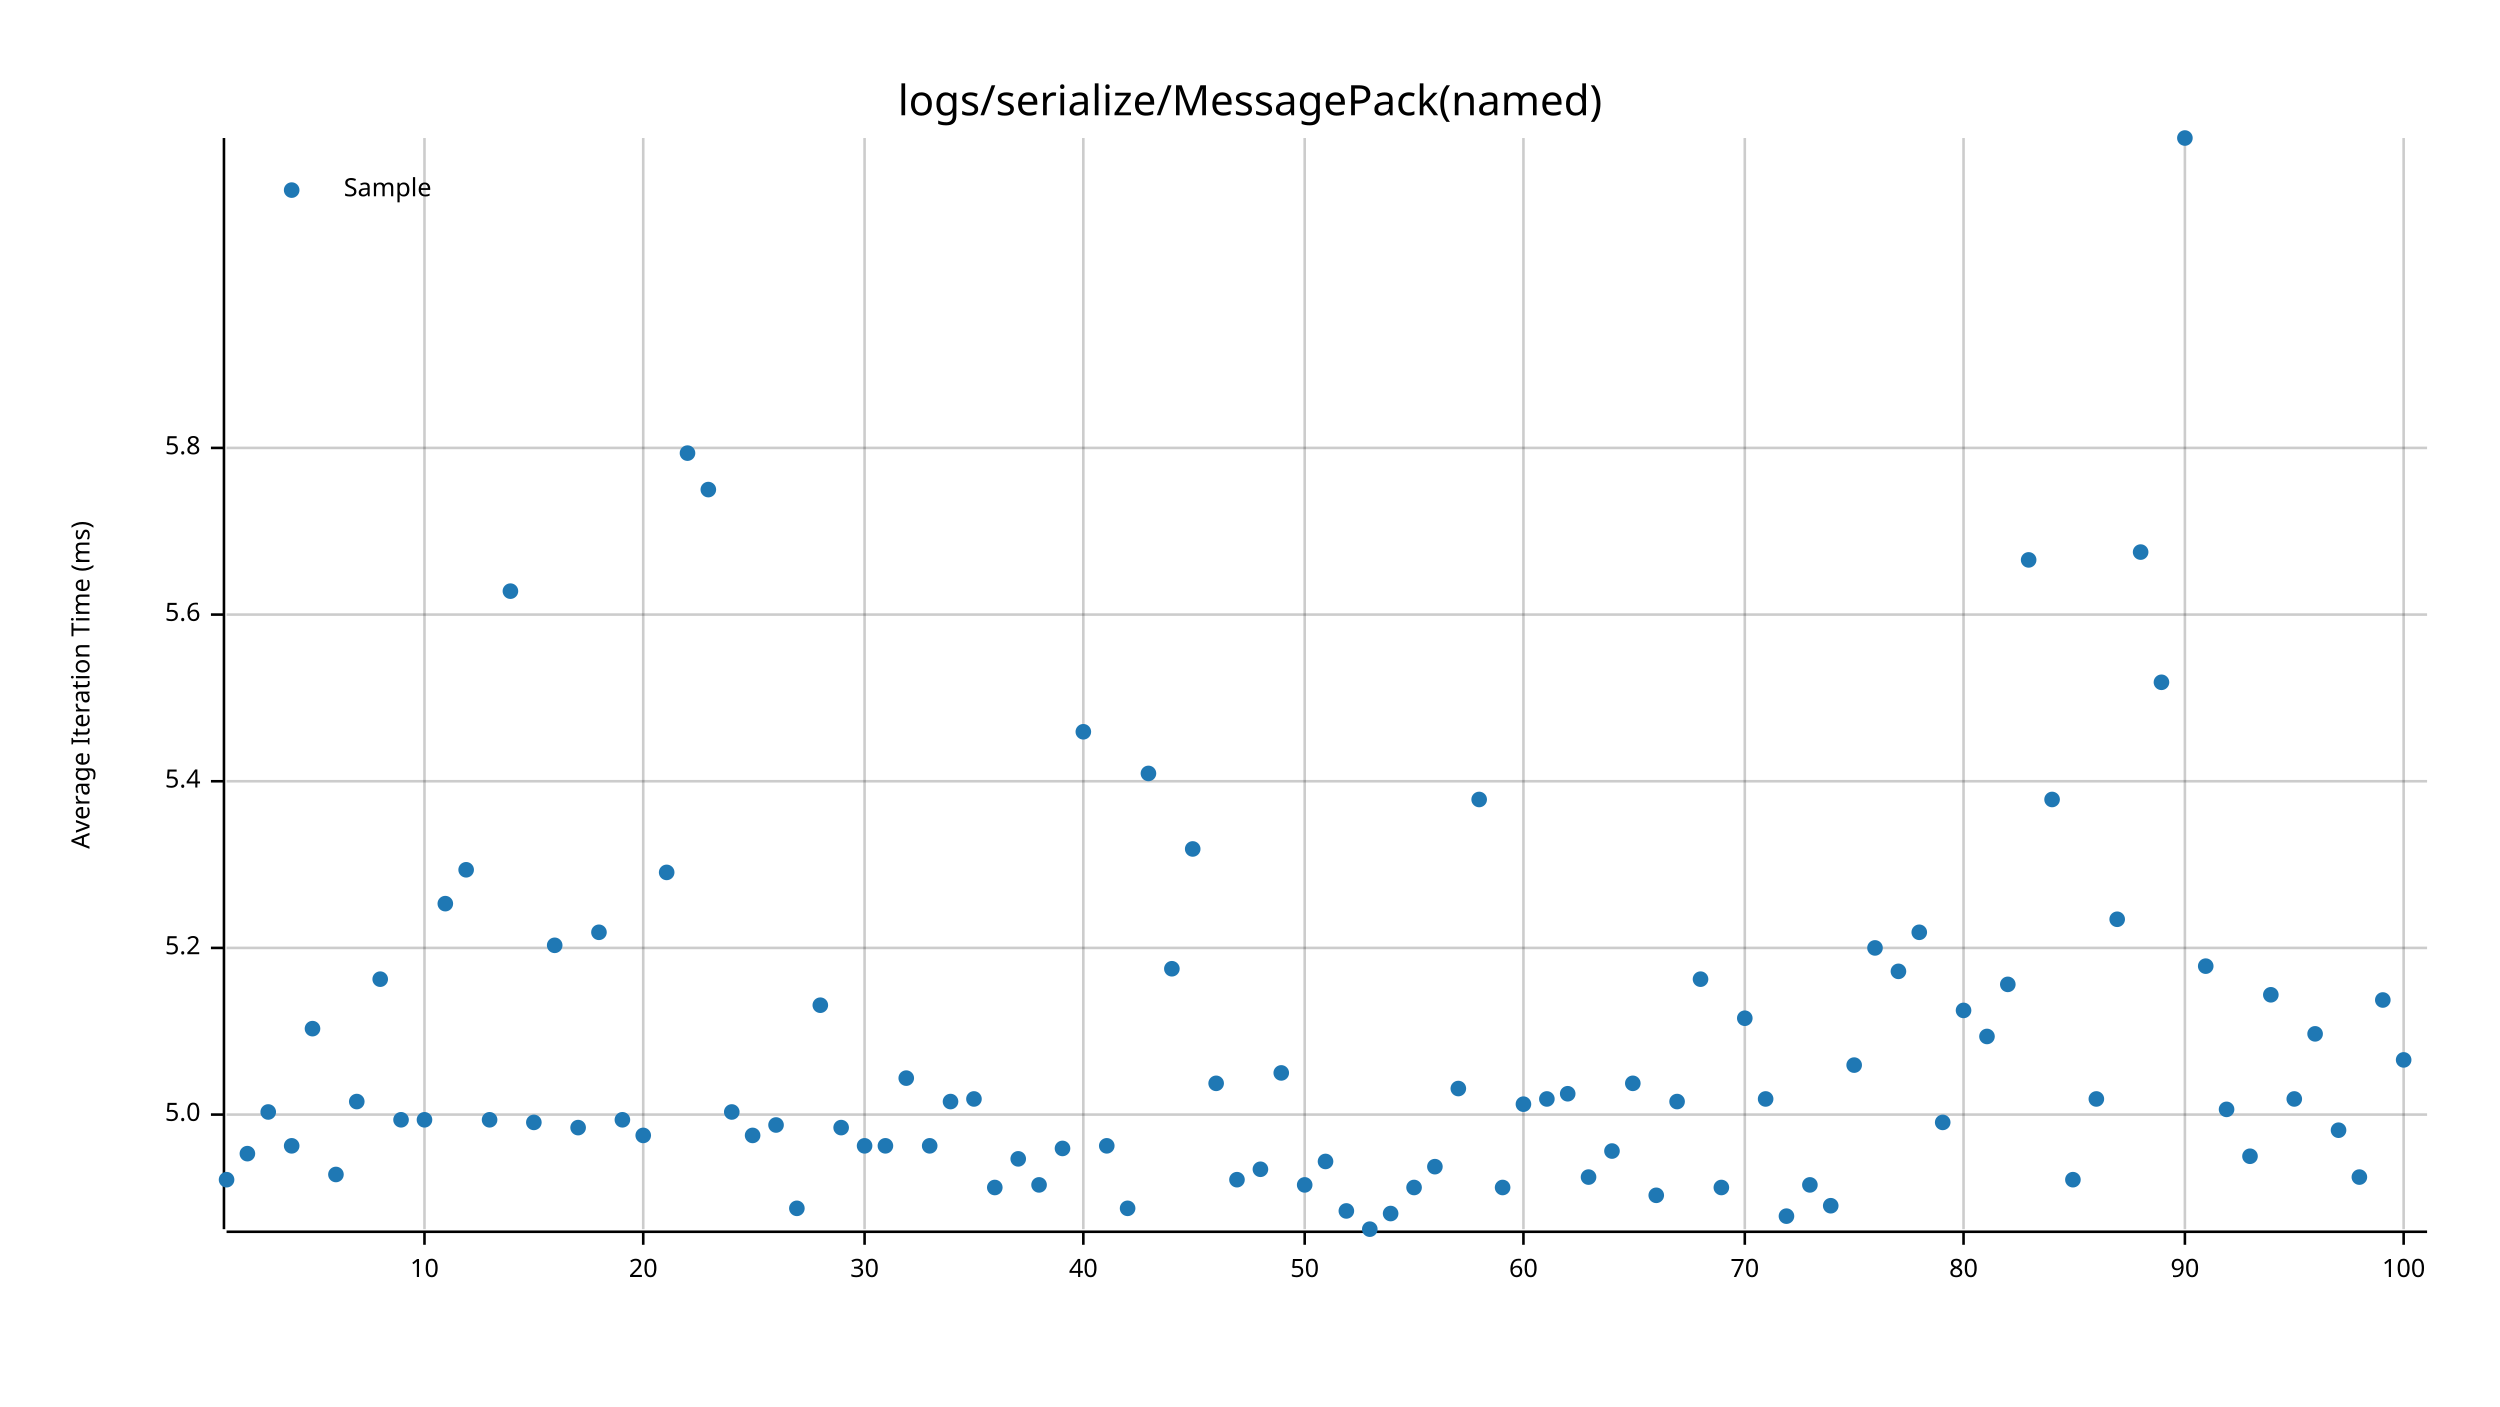
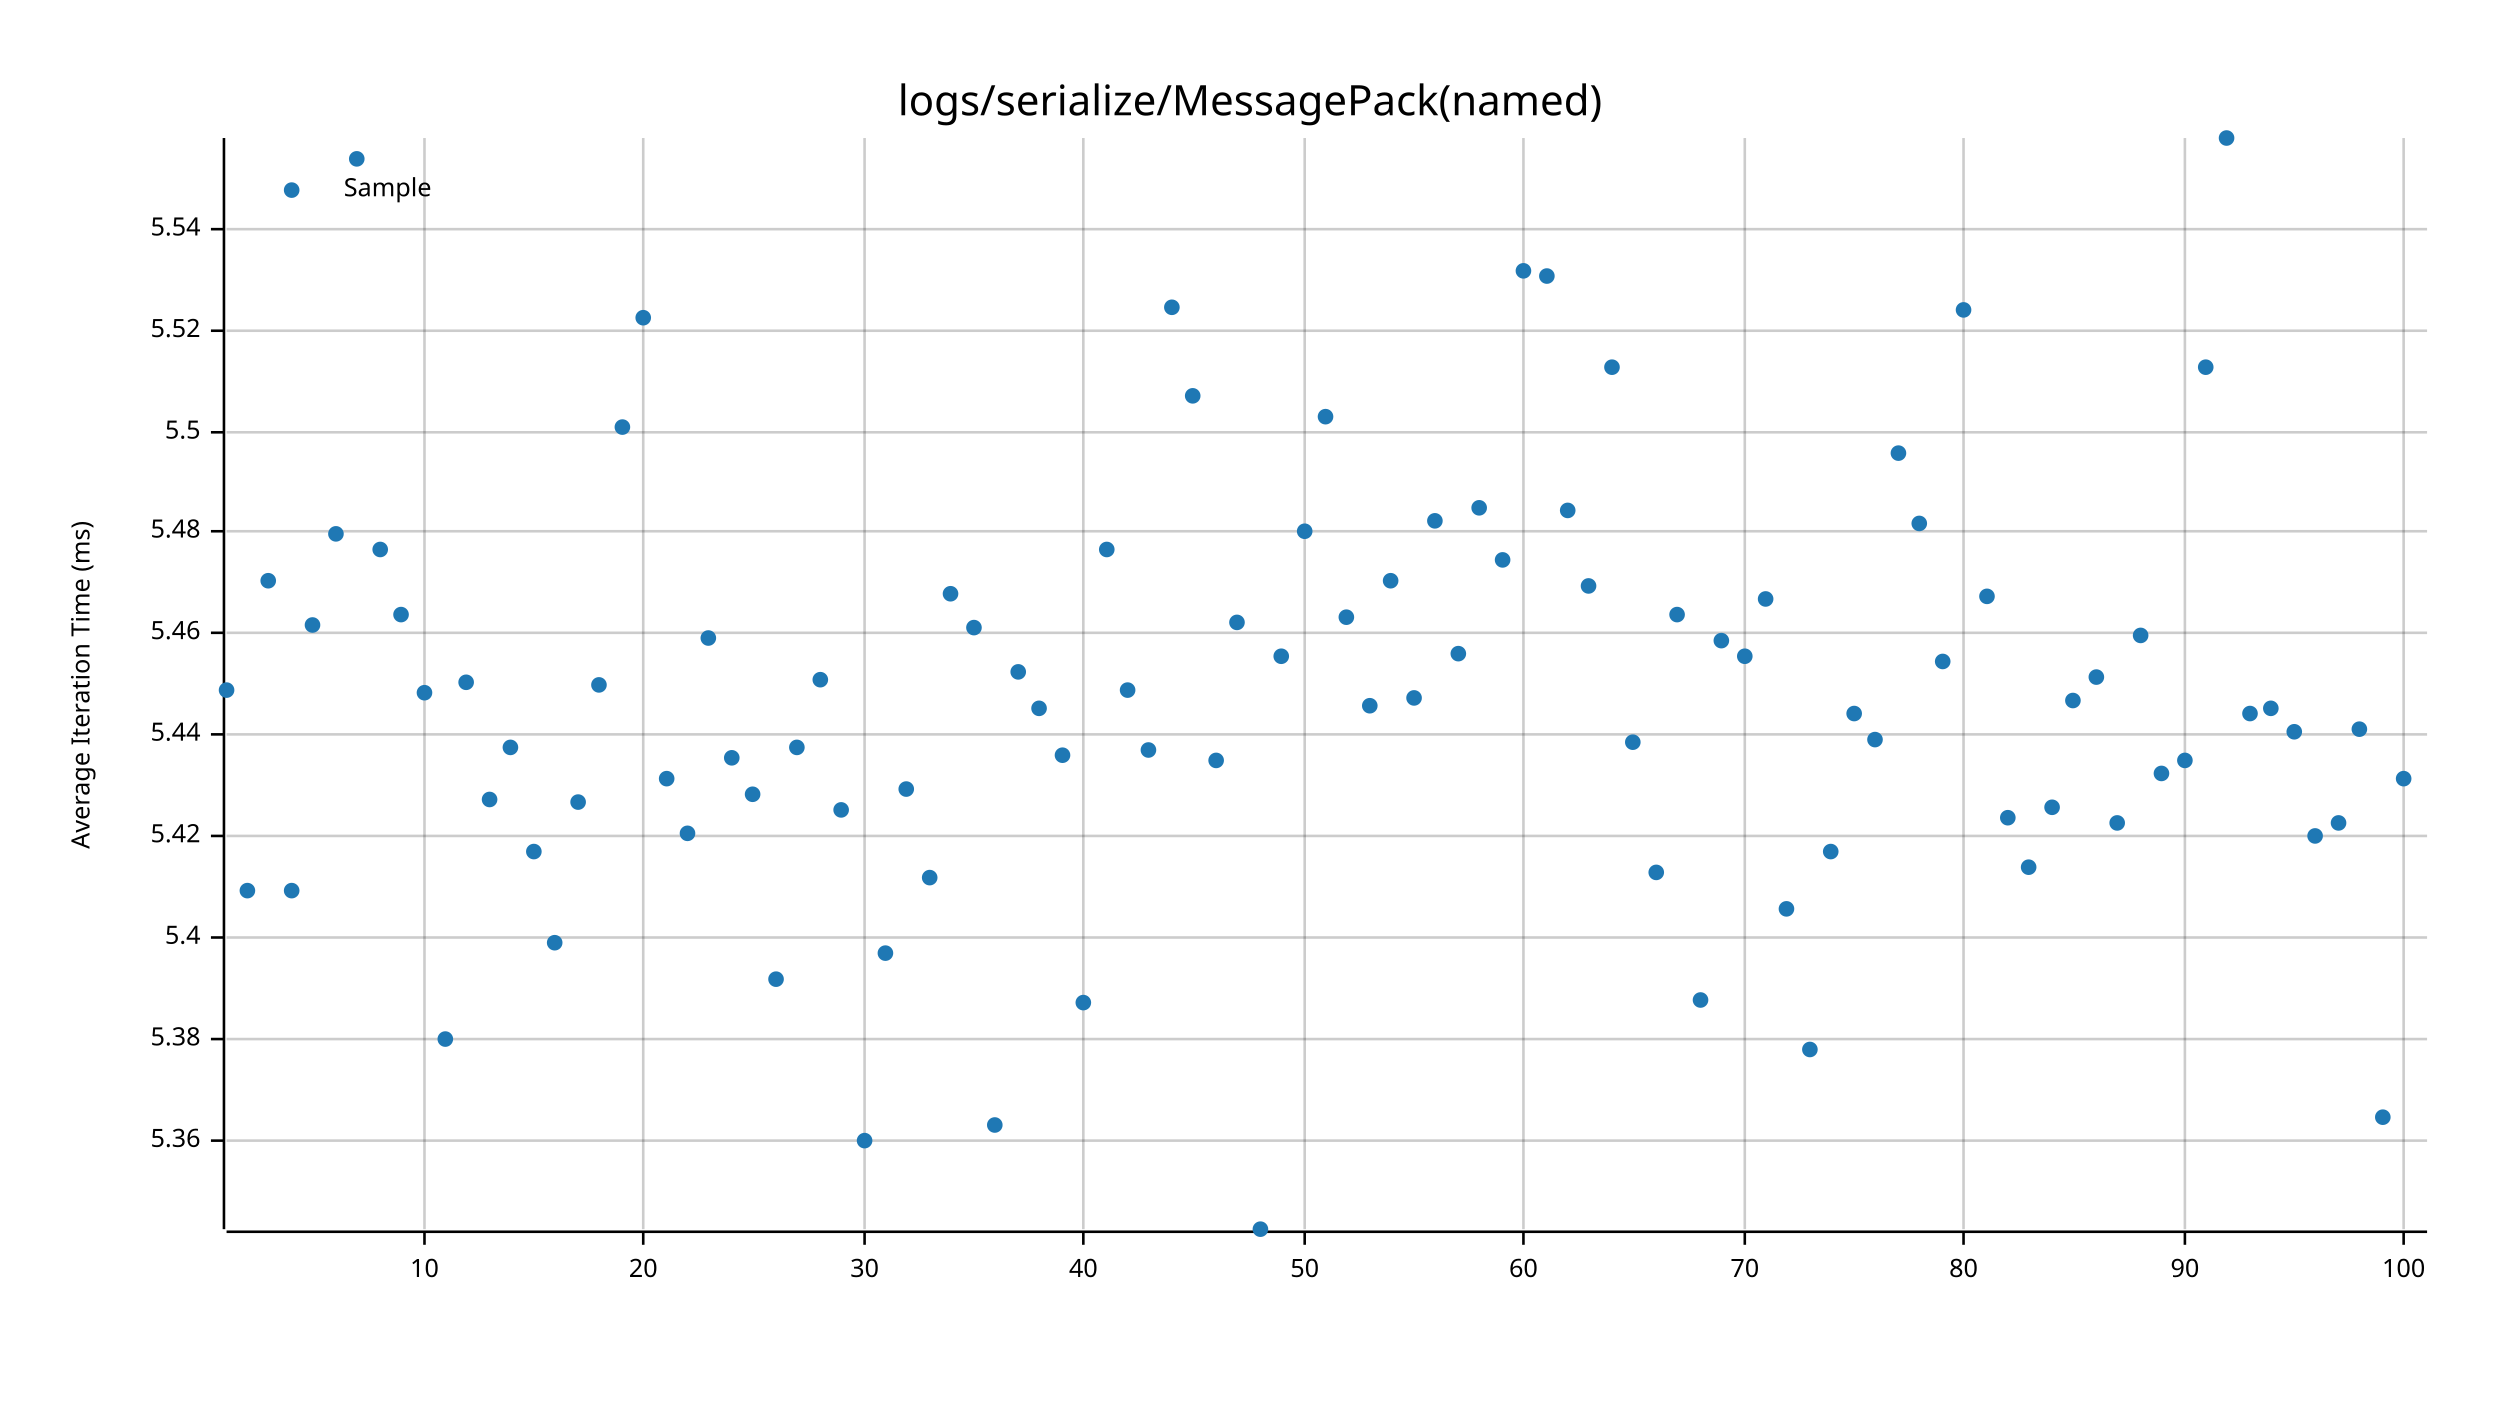
<svg xmlns="http://www.w3.org/2000/svg" style="background-color:#EEE;" width="960" height="540" viewBox="0 0 960 540">
  <text x="480" y="32" dy="0.76em" text-anchor="middle" font-family="sans-serif" font-size="16.129" opacity="1" fill="#000000">
logs/serialize/MessagePack(named)
</text>
  <text x="27" y="263" dy="0.76em" text-anchor="middle" font-family="sans-serif" font-size="9.677" opacity="1" fill="#000000" transform="rotate(270, 27, 263)">
Average Iteration Time (ms)
</text>
  <line opacity="0.2" stroke="#000000" stroke-width="1" x1="163" y1="472" x2="163" y2="53" />
  <line opacity="0.2" stroke="#000000" stroke-width="1" x1="247" y1="472" x2="247" y2="53" />
  <line opacity="0.2" stroke="#000000" stroke-width="1" x1="332" y1="472" x2="332" y2="53" />
  <line opacity="0.2" stroke="#000000" stroke-width="1" x1="416" y1="472" x2="416" y2="53" />
  <line opacity="0.2" stroke="#000000" stroke-width="1" x1="501" y1="472" x2="501" y2="53" />
  <line opacity="0.2" stroke="#000000" stroke-width="1" x1="585" y1="472" x2="585" y2="53" />
  <line opacity="0.2" stroke="#000000" stroke-width="1" x1="670" y1="472" x2="670" y2="53" />
  <line opacity="0.2" stroke="#000000" stroke-width="1" x1="754" y1="472" x2="754" y2="53" />
  <line opacity="0.2" stroke="#000000" stroke-width="1" x1="839" y1="472" x2="839" y2="53" />
  <line opacity="0.2" stroke="#000000" stroke-width="1" x1="923" y1="472" x2="923" y2="53" />
-   <line opacity="0.2" stroke="#000000" stroke-width="1" x1="87" y1="428" x2="932" y2="428" />
-   <line opacity="0.2" stroke="#000000" stroke-width="1" x1="87" y1="364" x2="932" y2="364" />
-   <line opacity="0.2" stroke="#000000" stroke-width="1" x1="87" y1="300" x2="932" y2="300" />
-   <line opacity="0.2" stroke="#000000" stroke-width="1" x1="87" y1="236" x2="932" y2="236" />
-   <line opacity="0.2" stroke="#000000" stroke-width="1" x1="87" y1="172" x2="932" y2="172" />
+   <line opacity="0.2" stroke="#000000" stroke-width="1" x1="87" y1="438" x2="932" y2="438" />
+   <line opacity="0.2" stroke="#000000" stroke-width="1" x1="87" y1="399" x2="932" y2="399" />
+   <line opacity="0.2" stroke="#000000" stroke-width="1" x1="87" y1="360" x2="932" y2="360" />
+   <line opacity="0.2" stroke="#000000" stroke-width="1" x1="87" y1="321" x2="932" y2="321" />
+   <line opacity="0.2" stroke="#000000" stroke-width="1" x1="87" y1="282" x2="932" y2="282" />
+   <line opacity="0.2" stroke="#000000" stroke-width="1" x1="87" y1="243" x2="932" y2="243" />
+   <line opacity="0.2" stroke="#000000" stroke-width="1" x1="87" y1="204" x2="932" y2="204" />
+   <line opacity="0.2" stroke="#000000" stroke-width="1" x1="87" y1="166" x2="932" y2="166" />
+   <line opacity="0.2" stroke="#000000" stroke-width="1" x1="87" y1="127" x2="932" y2="127" />
+   <line opacity="0.2" stroke="#000000" stroke-width="1" x1="87" y1="88" x2="932" y2="88" />
  <polyline fill="none" opacity="1" stroke="#000000" stroke-width="1" points="86,53 86,472 " />
-   <text x="77" y="428" dy="0.5ex" text-anchor="end" font-family="sans-serif" font-size="9.677" opacity="1" fill="#000000">
- 5.0
- </text>
-   <polyline fill="none" opacity="1" stroke="#000000" stroke-width="1" points="81,428 86,428 " />
-   <text x="77" y="364" dy="0.5ex" text-anchor="end" font-family="sans-serif" font-size="9.677" opacity="1" fill="#000000">
- 5.2
- </text>
-   <polyline fill="none" opacity="1" stroke="#000000" stroke-width="1" points="81,364 86,364 " />
-   <text x="77" y="300" dy="0.5ex" text-anchor="end" font-family="sans-serif" font-size="9.677" opacity="1" fill="#000000">
+   <text x="77" y="438" dy="0.5ex" text-anchor="end" font-family="sans-serif" font-size="9.677" opacity="1" fill="#000000">
+ 5.36
+ </text>
+   <polyline fill="none" opacity="1" stroke="#000000" stroke-width="1" points="81,438 86,438 " />
+   <text x="77" y="399" dy="0.5ex" text-anchor="end" font-family="sans-serif" font-size="9.677" opacity="1" fill="#000000">
+ 5.38
+ </text>
+   <polyline fill="none" opacity="1" stroke="#000000" stroke-width="1" points="81,399 86,399 " />
+   <text x="77" y="360" dy="0.5ex" text-anchor="end" font-family="sans-serif" font-size="9.677" opacity="1" fill="#000000">
5.4
</text>
-   <polyline fill="none" opacity="1" stroke="#000000" stroke-width="1" points="81,300 86,300 " />
-   <text x="77" y="236" dy="0.5ex" text-anchor="end" font-family="sans-serif" font-size="9.677" opacity="1" fill="#000000">
- 5.6
- </text>
-   <polyline fill="none" opacity="1" stroke="#000000" stroke-width="1" points="81,236 86,236 " />
-   <text x="77" y="172" dy="0.5ex" text-anchor="end" font-family="sans-serif" font-size="9.677" opacity="1" fill="#000000">
- 5.8
- </text>
-   <polyline fill="none" opacity="1" stroke="#000000" stroke-width="1" points="81,172 86,172 " />
+   <polyline fill="none" opacity="1" stroke="#000000" stroke-width="1" points="81,360 86,360 " />
+   <text x="77" y="321" dy="0.5ex" text-anchor="end" font-family="sans-serif" font-size="9.677" opacity="1" fill="#000000">
+ 5.42
+ </text>
+   <polyline fill="none" opacity="1" stroke="#000000" stroke-width="1" points="81,321 86,321 " />
+   <text x="77" y="282" dy="0.5ex" text-anchor="end" font-family="sans-serif" font-size="9.677" opacity="1" fill="#000000">
+ 5.44
+ </text>
+   <polyline fill="none" opacity="1" stroke="#000000" stroke-width="1" points="81,282 86,282 " />
+   <text x="77" y="243" dy="0.5ex" text-anchor="end" font-family="sans-serif" font-size="9.677" opacity="1" fill="#000000">
+ 5.46
+ </text>
+   <polyline fill="none" opacity="1" stroke="#000000" stroke-width="1" points="81,243 86,243 " />
+   <text x="77" y="204" dy="0.5ex" text-anchor="end" font-family="sans-serif" font-size="9.677" opacity="1" fill="#000000">
+ 5.48
+ </text>
+   <polyline fill="none" opacity="1" stroke="#000000" stroke-width="1" points="81,204 86,204 " />
+   <text x="77" y="166" dy="0.5ex" text-anchor="end" font-family="sans-serif" font-size="9.677" opacity="1" fill="#000000">
+ 5.5
+ </text>
+   <polyline fill="none" opacity="1" stroke="#000000" stroke-width="1" points="81,166 86,166 " />
+   <text x="77" y="127" dy="0.5ex" text-anchor="end" font-family="sans-serif" font-size="9.677" opacity="1" fill="#000000">
+ 5.52
+ </text>
+   <polyline fill="none" opacity="1" stroke="#000000" stroke-width="1" points="81,127 86,127 " />
+   <text x="77" y="88" dy="0.5ex" text-anchor="end" font-family="sans-serif" font-size="9.677" opacity="1" fill="#000000">
+ 5.54
+ </text>
+   <polyline fill="none" opacity="1" stroke="#000000" stroke-width="1" points="81,88 86,88 " />
  <polyline fill="none" opacity="1" stroke="#000000" stroke-width="1" points="87,473 932,473 " />
  <text x="163" y="483" dy="0.76em" text-anchor="middle" font-family="sans-serif" font-size="9.677" opacity="1" fill="#000000">
10
</text>
  <polyline fill="none" opacity="1" stroke="#000000" stroke-width="1" points="163,473 163,478 " />
  <text x="247" y="483" dy="0.76em" text-anchor="middle" font-family="sans-serif" font-size="9.677" opacity="1" fill="#000000">
20
</text>
  <polyline fill="none" opacity="1" stroke="#000000" stroke-width="1" points="247,473 247,478 " />
  <text x="332" y="483" dy="0.76em" text-anchor="middle" font-family="sans-serif" font-size="9.677" opacity="1" fill="#000000">
30
</text>
  <polyline fill="none" opacity="1" stroke="#000000" stroke-width="1" points="332,473 332,478 " />
  <text x="416" y="483" dy="0.76em" text-anchor="middle" font-family="sans-serif" font-size="9.677" opacity="1" fill="#000000">
40
</text>
  <polyline fill="none" opacity="1" stroke="#000000" stroke-width="1" points="416,473 416,478 " />
  <text x="501" y="483" dy="0.76em" text-anchor="middle" font-family="sans-serif" font-size="9.677" opacity="1" fill="#000000">
50
</text>
  <polyline fill="none" opacity="1" stroke="#000000" stroke-width="1" points="501,473 501,478 " />
  <text x="585" y="483" dy="0.76em" text-anchor="middle" font-family="sans-serif" font-size="9.677" opacity="1" fill="#000000">
60
</text>
  <polyline fill="none" opacity="1" stroke="#000000" stroke-width="1" points="585,473 585,478 " />
  <text x="670" y="483" dy="0.76em" text-anchor="middle" font-family="sans-serif" font-size="9.677" opacity="1" fill="#000000">
70
</text>
  <polyline fill="none" opacity="1" stroke="#000000" stroke-width="1" points="670,473 670,478 " />
  <text x="754" y="483" dy="0.76em" text-anchor="middle" font-family="sans-serif" font-size="9.677" opacity="1" fill="#000000">
80
</text>
  <polyline fill="none" opacity="1" stroke="#000000" stroke-width="1" points="754,473 754,478 " />
  <text x="839" y="483" dy="0.76em" text-anchor="middle" font-family="sans-serif" font-size="9.677" opacity="1" fill="#000000">
90
</text>
  <polyline fill="none" opacity="1" stroke="#000000" stroke-width="1" points="839,473 839,478 " />
  <text x="923" y="483" dy="0.76em" text-anchor="middle" font-family="sans-serif" font-size="9.677" opacity="1" fill="#000000">
100
</text>
  <polyline fill="none" opacity="1" stroke="#000000" stroke-width="1" points="923,473 923,478 " />
-   <circle cx="87" cy="453" r="3" opacity="1" fill="#1F78B4" stroke="none" stroke-width="1" />
-   <circle cx="95" cy="443" r="3" opacity="1" fill="#1F78B4" stroke="none" stroke-width="1" />
-   <circle cx="103" cy="427" r="3" opacity="1" fill="#1F78B4" stroke="none" stroke-width="1" />
-   <circle cx="112" cy="440" r="3" opacity="1" fill="#1F78B4" stroke="none" stroke-width="1" />
-   <circle cx="120" cy="395" r="3" opacity="1" fill="#1F78B4" stroke="none" stroke-width="1" />
-   <circle cx="129" cy="451" r="3" opacity="1" fill="#1F78B4" stroke="none" stroke-width="1" />
-   <circle cx="137" cy="423" r="3" opacity="1" fill="#1F78B4" stroke="none" stroke-width="1" />
-   <circle cx="146" cy="376" r="3" opacity="1" fill="#1F78B4" stroke="none" stroke-width="1" />
-   <circle cx="154" cy="430" r="3" opacity="1" fill="#1F78B4" stroke="none" stroke-width="1" />
-   <circle cx="163" cy="430" r="3" opacity="1" fill="#1F78B4" stroke="none" stroke-width="1" />
-   <circle cx="171" cy="347" r="3" opacity="1" fill="#1F78B4" stroke="none" stroke-width="1" />
-   <circle cx="179" cy="334" r="3" opacity="1" fill="#1F78B4" stroke="none" stroke-width="1" />
-   <circle cx="188" cy="430" r="3" opacity="1" fill="#1F78B4" stroke="none" stroke-width="1" />
-   <circle cx="196" cy="227" r="3" opacity="1" fill="#1F78B4" stroke="none" stroke-width="1" />
-   <circle cx="205" cy="431" r="3" opacity="1" fill="#1F78B4" stroke="none" stroke-width="1" />
-   <circle cx="213" cy="363" r="3" opacity="1" fill="#1F78B4" stroke="none" stroke-width="1" />
-   <circle cx="222" cy="433" r="3" opacity="1" fill="#1F78B4" stroke="none" stroke-width="1" />
-   <circle cx="230" cy="358" r="3" opacity="1" fill="#1F78B4" stroke="none" stroke-width="1" />
-   <circle cx="239" cy="430" r="3" opacity="1" fill="#1F78B4" stroke="none" stroke-width="1" />
-   <circle cx="247" cy="436" r="3" opacity="1" fill="#1F78B4" stroke="none" stroke-width="1" />
-   <circle cx="256" cy="335" r="3" opacity="1" fill="#1F78B4" stroke="none" stroke-width="1" />
-   <circle cx="264" cy="174" r="3" opacity="1" fill="#1F78B4" stroke="none" stroke-width="1" />
-   <circle cx="272" cy="188" r="3" opacity="1" fill="#1F78B4" stroke="none" stroke-width="1" />
-   <circle cx="281" cy="427" r="3" opacity="1" fill="#1F78B4" stroke="none" stroke-width="1" />
-   <circle cx="289" cy="436" r="3" opacity="1" fill="#1F78B4" stroke="none" stroke-width="1" />
-   <circle cx="298" cy="432" r="3" opacity="1" fill="#1F78B4" stroke="none" stroke-width="1" />
-   <circle cx="306" cy="464" r="3" opacity="1" fill="#1F78B4" stroke="none" stroke-width="1" />
-   <circle cx="315" cy="386" r="3" opacity="1" fill="#1F78B4" stroke="none" stroke-width="1" />
-   <circle cx="323" cy="433" r="3" opacity="1" fill="#1F78B4" stroke="none" stroke-width="1" />
-   <circle cx="332" cy="440" r="3" opacity="1" fill="#1F78B4" stroke="none" stroke-width="1" />
-   <circle cx="340" cy="440" r="3" opacity="1" fill="#1F78B4" stroke="none" stroke-width="1" />
-   <circle cx="348" cy="414" r="3" opacity="1" fill="#1F78B4" stroke="none" stroke-width="1" />
-   <circle cx="357" cy="440" r="3" opacity="1" fill="#1F78B4" stroke="none" stroke-width="1" />
-   <circle cx="365" cy="423" r="3" opacity="1" fill="#1F78B4" stroke="none" stroke-width="1" />
-   <circle cx="374" cy="422" r="3" opacity="1" fill="#1F78B4" stroke="none" stroke-width="1" />
-   <circle cx="382" cy="456" r="3" opacity="1" fill="#1F78B4" stroke="none" stroke-width="1" />
-   <circle cx="391" cy="445" r="3" opacity="1" fill="#1F78B4" stroke="none" stroke-width="1" />
-   <circle cx="399" cy="455" r="3" opacity="1" fill="#1F78B4" stroke="none" stroke-width="1" />
-   <circle cx="408" cy="441" r="3" opacity="1" fill="#1F78B4" stroke="none" stroke-width="1" />
-   <circle cx="416" cy="281" r="3" opacity="1" fill="#1F78B4" stroke="none" stroke-width="1" />
-   <circle cx="425" cy="440" r="3" opacity="1" fill="#1F78B4" stroke="none" stroke-width="1" />
-   <circle cx="433" cy="464" r="3" opacity="1" fill="#1F78B4" stroke="none" stroke-width="1" />
-   <circle cx="441" cy="297" r="3" opacity="1" fill="#1F78B4" stroke="none" stroke-width="1" />
-   <circle cx="450" cy="372" r="3" opacity="1" fill="#1F78B4" stroke="none" stroke-width="1" />
-   <circle cx="458" cy="326" r="3" opacity="1" fill="#1F78B4" stroke="none" stroke-width="1" />
-   <circle cx="467" cy="416" r="3" opacity="1" fill="#1F78B4" stroke="none" stroke-width="1" />
-   <circle cx="475" cy="453" r="3" opacity="1" fill="#1F78B4" stroke="none" stroke-width="1" />
-   <circle cx="484" cy="449" r="3" opacity="1" fill="#1F78B4" stroke="none" stroke-width="1" />
-   <circle cx="492" cy="412" r="3" opacity="1" fill="#1F78B4" stroke="none" stroke-width="1" />
-   <circle cx="501" cy="455" r="3" opacity="1" fill="#1F78B4" stroke="none" stroke-width="1" />
-   <circle cx="509" cy="446" r="3" opacity="1" fill="#1F78B4" stroke="none" stroke-width="1" />
-   <circle cx="517" cy="465" r="3" opacity="1" fill="#1F78B4" stroke="none" stroke-width="1" />
-   <circle cx="526" cy="472" r="3" opacity="1" fill="#1F78B4" stroke="none" stroke-width="1" />
-   <circle cx="534" cy="466" r="3" opacity="1" fill="#1F78B4" stroke="none" stroke-width="1" />
-   <circle cx="543" cy="456" r="3" opacity="1" fill="#1F78B4" stroke="none" stroke-width="1" />
-   <circle cx="551" cy="448" r="3" opacity="1" fill="#1F78B4" stroke="none" stroke-width="1" />
-   <circle cx="560" cy="418" r="3" opacity="1" fill="#1F78B4" stroke="none" stroke-width="1" />
-   <circle cx="568" cy="307" r="3" opacity="1" fill="#1F78B4" stroke="none" stroke-width="1" />
-   <circle cx="577" cy="456" r="3" opacity="1" fill="#1F78B4" stroke="none" stroke-width="1" />
-   <circle cx="585" cy="424" r="3" opacity="1" fill="#1F78B4" stroke="none" stroke-width="1" />
-   <circle cx="594" cy="422" r="3" opacity="1" fill="#1F78B4" stroke="none" stroke-width="1" />
-   <circle cx="602" cy="420" r="3" opacity="1" fill="#1F78B4" stroke="none" stroke-width="1" />
-   <circle cx="610" cy="452" r="3" opacity="1" fill="#1F78B4" stroke="none" stroke-width="1" />
-   <circle cx="619" cy="442" r="3" opacity="1" fill="#1F78B4" stroke="none" stroke-width="1" />
-   <circle cx="627" cy="416" r="3" opacity="1" fill="#1F78B4" stroke="none" stroke-width="1" />
-   <circle cx="636" cy="459" r="3" opacity="1" fill="#1F78B4" stroke="none" stroke-width="1" />
-   <circle cx="644" cy="423" r="3" opacity="1" fill="#1F78B4" stroke="none" stroke-width="1" />
-   <circle cx="653" cy="376" r="3" opacity="1" fill="#1F78B4" stroke="none" stroke-width="1" />
-   <circle cx="661" cy="456" r="3" opacity="1" fill="#1F78B4" stroke="none" stroke-width="1" />
-   <circle cx="670" cy="391" r="3" opacity="1" fill="#1F78B4" stroke="none" stroke-width="1" />
-   <circle cx="678" cy="422" r="3" opacity="1" fill="#1F78B4" stroke="none" stroke-width="1" />
-   <circle cx="686" cy="467" r="3" opacity="1" fill="#1F78B4" stroke="none" stroke-width="1" />
-   <circle cx="695" cy="455" r="3" opacity="1" fill="#1F78B4" stroke="none" stroke-width="1" />
-   <circle cx="703" cy="463" r="3" opacity="1" fill="#1F78B4" stroke="none" stroke-width="1" />
-   <circle cx="712" cy="409" r="3" opacity="1" fill="#1F78B4" stroke="none" stroke-width="1" />
-   <circle cx="720" cy="364" r="3" opacity="1" fill="#1F78B4" stroke="none" stroke-width="1" />
-   <circle cx="729" cy="373" r="3" opacity="1" fill="#1F78B4" stroke="none" stroke-width="1" />
-   <circle cx="737" cy="358" r="3" opacity="1" fill="#1F78B4" stroke="none" stroke-width="1" />
-   <circle cx="746" cy="431" r="3" opacity="1" fill="#1F78B4" stroke="none" stroke-width="1" />
-   <circle cx="754" cy="388" r="3" opacity="1" fill="#1F78B4" stroke="none" stroke-width="1" />
-   <circle cx="763" cy="398" r="3" opacity="1" fill="#1F78B4" stroke="none" stroke-width="1" />
-   <circle cx="771" cy="378" r="3" opacity="1" fill="#1F78B4" stroke="none" stroke-width="1" />
-   <circle cx="779" cy="215" r="3" opacity="1" fill="#1F78B4" stroke="none" stroke-width="1" />
-   <circle cx="788" cy="307" r="3" opacity="1" fill="#1F78B4" stroke="none" stroke-width="1" />
-   <circle cx="796" cy="453" r="3" opacity="1" fill="#1F78B4" stroke="none" stroke-width="1" />
-   <circle cx="805" cy="422" r="3" opacity="1" fill="#1F78B4" stroke="none" stroke-width="1" />
-   <circle cx="813" cy="353" r="3" opacity="1" fill="#1F78B4" stroke="none" stroke-width="1" />
-   <circle cx="822" cy="212" r="3" opacity="1" fill="#1F78B4" stroke="none" stroke-width="1" />
-   <circle cx="830" cy="262" r="3" opacity="1" fill="#1F78B4" stroke="none" stroke-width="1" />
-   <circle cx="839" cy="53" r="3" opacity="1" fill="#1F78B4" stroke="none" stroke-width="1" />
-   <circle cx="847" cy="371" r="3" opacity="1" fill="#1F78B4" stroke="none" stroke-width="1" />
-   <circle cx="855" cy="426" r="3" opacity="1" fill="#1F78B4" stroke="none" stroke-width="1" />
-   <circle cx="864" cy="444" r="3" opacity="1" fill="#1F78B4" stroke="none" stroke-width="1" />
-   <circle cx="872" cy="382" r="3" opacity="1" fill="#1F78B4" stroke="none" stroke-width="1" />
-   <circle cx="881" cy="422" r="3" opacity="1" fill="#1F78B4" stroke="none" stroke-width="1" />
-   <circle cx="889" cy="397" r="3" opacity="1" fill="#1F78B4" stroke="none" stroke-width="1" />
-   <circle cx="898" cy="434" r="3" opacity="1" fill="#1F78B4" stroke="none" stroke-width="1" />
-   <circle cx="906" cy="452" r="3" opacity="1" fill="#1F78B4" stroke="none" stroke-width="1" />
-   <circle cx="915" cy="384" r="3" opacity="1" fill="#1F78B4" stroke="none" stroke-width="1" />
-   <circle cx="923" cy="407" r="3" opacity="1" fill="#1F78B4" stroke="none" stroke-width="1" />
+   <circle cx="87" cy="265" r="3" opacity="1" fill="#1F78B4" stroke="none" stroke-width="1" />
+   <circle cx="95" cy="342" r="3" opacity="1" fill="#1F78B4" stroke="none" stroke-width="1" />
+   <circle cx="103" cy="223" r="3" opacity="1" fill="#1F78B4" stroke="none" stroke-width="1" />
+   <circle cx="112" cy="342" r="3" opacity="1" fill="#1F78B4" stroke="none" stroke-width="1" />
+   <circle cx="120" cy="240" r="3" opacity="1" fill="#1F78B4" stroke="none" stroke-width="1" />
+   <circle cx="129" cy="205" r="3" opacity="1" fill="#1F78B4" stroke="none" stroke-width="1" />
+   <circle cx="137" cy="61" r="3" opacity="1" fill="#1F78B4" stroke="none" stroke-width="1" />
+   <circle cx="146" cy="211" r="3" opacity="1" fill="#1F78B4" stroke="none" stroke-width="1" />
+   <circle cx="154" cy="236" r="3" opacity="1" fill="#1F78B4" stroke="none" stroke-width="1" />
+   <circle cx="163" cy="266" r="3" opacity="1" fill="#1F78B4" stroke="none" stroke-width="1" />
+   <circle cx="171" cy="399" r="3" opacity="1" fill="#1F78B4" stroke="none" stroke-width="1" />
+   <circle cx="179" cy="262" r="3" opacity="1" fill="#1F78B4" stroke="none" stroke-width="1" />
+   <circle cx="188" cy="307" r="3" opacity="1" fill="#1F78B4" stroke="none" stroke-width="1" />
+   <circle cx="196" cy="287" r="3" opacity="1" fill="#1F78B4" stroke="none" stroke-width="1" />
+   <circle cx="205" cy="327" r="3" opacity="1" fill="#1F78B4" stroke="none" stroke-width="1" />
+   <circle cx="213" cy="362" r="3" opacity="1" fill="#1F78B4" stroke="none" stroke-width="1" />
+   <circle cx="222" cy="308" r="3" opacity="1" fill="#1F78B4" stroke="none" stroke-width="1" />
+   <circle cx="230" cy="263" r="3" opacity="1" fill="#1F78B4" stroke="none" stroke-width="1" />
+   <circle cx="239" cy="164" r="3" opacity="1" fill="#1F78B4" stroke="none" stroke-width="1" />
+   <circle cx="247" cy="122" r="3" opacity="1" fill="#1F78B4" stroke="none" stroke-width="1" />
+   <circle cx="256" cy="299" r="3" opacity="1" fill="#1F78B4" stroke="none" stroke-width="1" />
+   <circle cx="264" cy="320" r="3" opacity="1" fill="#1F78B4" stroke="none" stroke-width="1" />
+   <circle cx="272" cy="245" r="3" opacity="1" fill="#1F78B4" stroke="none" stroke-width="1" />
+   <circle cx="281" cy="291" r="3" opacity="1" fill="#1F78B4" stroke="none" stroke-width="1" />
+   <circle cx="289" cy="305" r="3" opacity="1" fill="#1F78B4" stroke="none" stroke-width="1" />
+   <circle cx="298" cy="376" r="3" opacity="1" fill="#1F78B4" stroke="none" stroke-width="1" />
+   <circle cx="306" cy="287" r="3" opacity="1" fill="#1F78B4" stroke="none" stroke-width="1" />
+   <circle cx="315" cy="261" r="3" opacity="1" fill="#1F78B4" stroke="none" stroke-width="1" />
+   <circle cx="323" cy="311" r="3" opacity="1" fill="#1F78B4" stroke="none" stroke-width="1" />
+   <circle cx="332" cy="438" r="3" opacity="1" fill="#1F78B4" stroke="none" stroke-width="1" />
+   <circle cx="340" cy="366" r="3" opacity="1" fill="#1F78B4" stroke="none" stroke-width="1" />
+   <circle cx="348" cy="303" r="3" opacity="1" fill="#1F78B4" stroke="none" stroke-width="1" />
+   <circle cx="357" cy="337" r="3" opacity="1" fill="#1F78B4" stroke="none" stroke-width="1" />
+   <circle cx="365" cy="228" r="3" opacity="1" fill="#1F78B4" stroke="none" stroke-width="1" />
+   <circle cx="374" cy="241" r="3" opacity="1" fill="#1F78B4" stroke="none" stroke-width="1" />
+   <circle cx="382" cy="432" r="3" opacity="1" fill="#1F78B4" stroke="none" stroke-width="1" />
+   <circle cx="391" cy="258" r="3" opacity="1" fill="#1F78B4" stroke="none" stroke-width="1" />
+   <circle cx="399" cy="272" r="3" opacity="1" fill="#1F78B4" stroke="none" stroke-width="1" />
+   <circle cx="408" cy="290" r="3" opacity="1" fill="#1F78B4" stroke="none" stroke-width="1" />
+   <circle cx="416" cy="385" r="3" opacity="1" fill="#1F78B4" stroke="none" stroke-width="1" />
+   <circle cx="425" cy="211" r="3" opacity="1" fill="#1F78B4" stroke="none" stroke-width="1" />
+   <circle cx="433" cy="265" r="3" opacity="1" fill="#1F78B4" stroke="none" stroke-width="1" />
+   <circle cx="441" cy="288" r="3" opacity="1" fill="#1F78B4" stroke="none" stroke-width="1" />
+   <circle cx="450" cy="118" r="3" opacity="1" fill="#1F78B4" stroke="none" stroke-width="1" />
+   <circle cx="458" cy="152" r="3" opacity="1" fill="#1F78B4" stroke="none" stroke-width="1" />
+   <circle cx="467" cy="292" r="3" opacity="1" fill="#1F78B4" stroke="none" stroke-width="1" />
+   <circle cx="475" cy="239" r="3" opacity="1" fill="#1F78B4" stroke="none" stroke-width="1" />
+   <circle cx="484" cy="472" r="3" opacity="1" fill="#1F78B4" stroke="none" stroke-width="1" />
+   <circle cx="492" cy="252" r="3" opacity="1" fill="#1F78B4" stroke="none" stroke-width="1" />
+   <circle cx="501" cy="204" r="3" opacity="1" fill="#1F78B4" stroke="none" stroke-width="1" />
+   <circle cx="509" cy="160" r="3" opacity="1" fill="#1F78B4" stroke="none" stroke-width="1" />
+   <circle cx="517" cy="237" r="3" opacity="1" fill="#1F78B4" stroke="none" stroke-width="1" />
+   <circle cx="526" cy="271" r="3" opacity="1" fill="#1F78B4" stroke="none" stroke-width="1" />
+   <circle cx="534" cy="223" r="3" opacity="1" fill="#1F78B4" stroke="none" stroke-width="1" />
+   <circle cx="543" cy="268" r="3" opacity="1" fill="#1F78B4" stroke="none" stroke-width="1" />
+   <circle cx="551" cy="200" r="3" opacity="1" fill="#1F78B4" stroke="none" stroke-width="1" />
+   <circle cx="560" cy="251" r="3" opacity="1" fill="#1F78B4" stroke="none" stroke-width="1" />
+   <circle cx="568" cy="195" r="3" opacity="1" fill="#1F78B4" stroke="none" stroke-width="1" />
+   <circle cx="577" cy="215" r="3" opacity="1" fill="#1F78B4" stroke="none" stroke-width="1" />
+   <circle cx="585" cy="104" r="3" opacity="1" fill="#1F78B4" stroke="none" stroke-width="1" />
+   <circle cx="594" cy="106" r="3" opacity="1" fill="#1F78B4" stroke="none" stroke-width="1" />
+   <circle cx="602" cy="196" r="3" opacity="1" fill="#1F78B4" stroke="none" stroke-width="1" />
+   <circle cx="610" cy="225" r="3" opacity="1" fill="#1F78B4" stroke="none" stroke-width="1" />
+   <circle cx="619" cy="141" r="3" opacity="1" fill="#1F78B4" stroke="none" stroke-width="1" />
+   <circle cx="627" cy="285" r="3" opacity="1" fill="#1F78B4" stroke="none" stroke-width="1" />
+   <circle cx="636" cy="335" r="3" opacity="1" fill="#1F78B4" stroke="none" stroke-width="1" />
+   <circle cx="644" cy="236" r="3" opacity="1" fill="#1F78B4" stroke="none" stroke-width="1" />
+   <circle cx="653" cy="384" r="3" opacity="1" fill="#1F78B4" stroke="none" stroke-width="1" />
+   <circle cx="661" cy="246" r="3" opacity="1" fill="#1F78B4" stroke="none" stroke-width="1" />
+   <circle cx="670" cy="252" r="3" opacity="1" fill="#1F78B4" stroke="none" stroke-width="1" />
+   <circle cx="678" cy="230" r="3" opacity="1" fill="#1F78B4" stroke="none" stroke-width="1" />
+   <circle cx="686" cy="349" r="3" opacity="1" fill="#1F78B4" stroke="none" stroke-width="1" />
+   <circle cx="695" cy="403" r="3" opacity="1" fill="#1F78B4" stroke="none" stroke-width="1" />
+   <circle cx="703" cy="327" r="3" opacity="1" fill="#1F78B4" stroke="none" stroke-width="1" />
+   <circle cx="712" cy="274" r="3" opacity="1" fill="#1F78B4" stroke="none" stroke-width="1" />
+   <circle cx="720" cy="284" r="3" opacity="1" fill="#1F78B4" stroke="none" stroke-width="1" />
+   <circle cx="729" cy="174" r="3" opacity="1" fill="#1F78B4" stroke="none" stroke-width="1" />
+   <circle cx="737" cy="201" r="3" opacity="1" fill="#1F78B4" stroke="none" stroke-width="1" />
+   <circle cx="746" cy="254" r="3" opacity="1" fill="#1F78B4" stroke="none" stroke-width="1" />
+   <circle cx="754" cy="119" r="3" opacity="1" fill="#1F78B4" stroke="none" stroke-width="1" />
+   <circle cx="763" cy="229" r="3" opacity="1" fill="#1F78B4" stroke="none" stroke-width="1" />
+   <circle cx="771" cy="314" r="3" opacity="1" fill="#1F78B4" stroke="none" stroke-width="1" />
+   <circle cx="779" cy="333" r="3" opacity="1" fill="#1F78B4" stroke="none" stroke-width="1" />
+   <circle cx="788" cy="310" r="3" opacity="1" fill="#1F78B4" stroke="none" stroke-width="1" />
+   <circle cx="796" cy="269" r="3" opacity="1" fill="#1F78B4" stroke="none" stroke-width="1" />
+   <circle cx="805" cy="260" r="3" opacity="1" fill="#1F78B4" stroke="none" stroke-width="1" />
+   <circle cx="813" cy="316" r="3" opacity="1" fill="#1F78B4" stroke="none" stroke-width="1" />
+   <circle cx="822" cy="244" r="3" opacity="1" fill="#1F78B4" stroke="none" stroke-width="1" />
+   <circle cx="830" cy="297" r="3" opacity="1" fill="#1F78B4" stroke="none" stroke-width="1" />
+   <circle cx="839" cy="292" r="3" opacity="1" fill="#1F78B4" stroke="none" stroke-width="1" />
+   <circle cx="847" cy="141" r="3" opacity="1" fill="#1F78B4" stroke="none" stroke-width="1" />
+   <circle cx="855" cy="53" r="3" opacity="1" fill="#1F78B4" stroke="none" stroke-width="1" />
+   <circle cx="864" cy="274" r="3" opacity="1" fill="#1F78B4" stroke="none" stroke-width="1" />
+   <circle cx="872" cy="272" r="3" opacity="1" fill="#1F78B4" stroke="none" stroke-width="1" />
+   <circle cx="881" cy="281" r="3" opacity="1" fill="#1F78B4" stroke="none" stroke-width="1" />
+   <circle cx="889" cy="321" r="3" opacity="1" fill="#1F78B4" stroke="none" stroke-width="1" />
+   <circle cx="898" cy="316" r="3" opacity="1" fill="#1F78B4" stroke="none" stroke-width="1" />
+   <circle cx="906" cy="280" r="3" opacity="1" fill="#1F78B4" stroke="none" stroke-width="1" />
+   <circle cx="915" cy="429" r="3" opacity="1" fill="#1F78B4" stroke="none" stroke-width="1" />
+   <circle cx="923" cy="299" r="3" opacity="1" fill="#1F78B4" stroke="none" stroke-width="1" />
  <text x="132" y="68" dy="0.76em" text-anchor="start" font-family="sans-serif" font-size="9.677" opacity="1" fill="#000000">
Sample
</text>
  <circle cx="112" cy="73" r="3" opacity="1" fill="#1F78B4" stroke="none" stroke-width="1" />
</svg>
